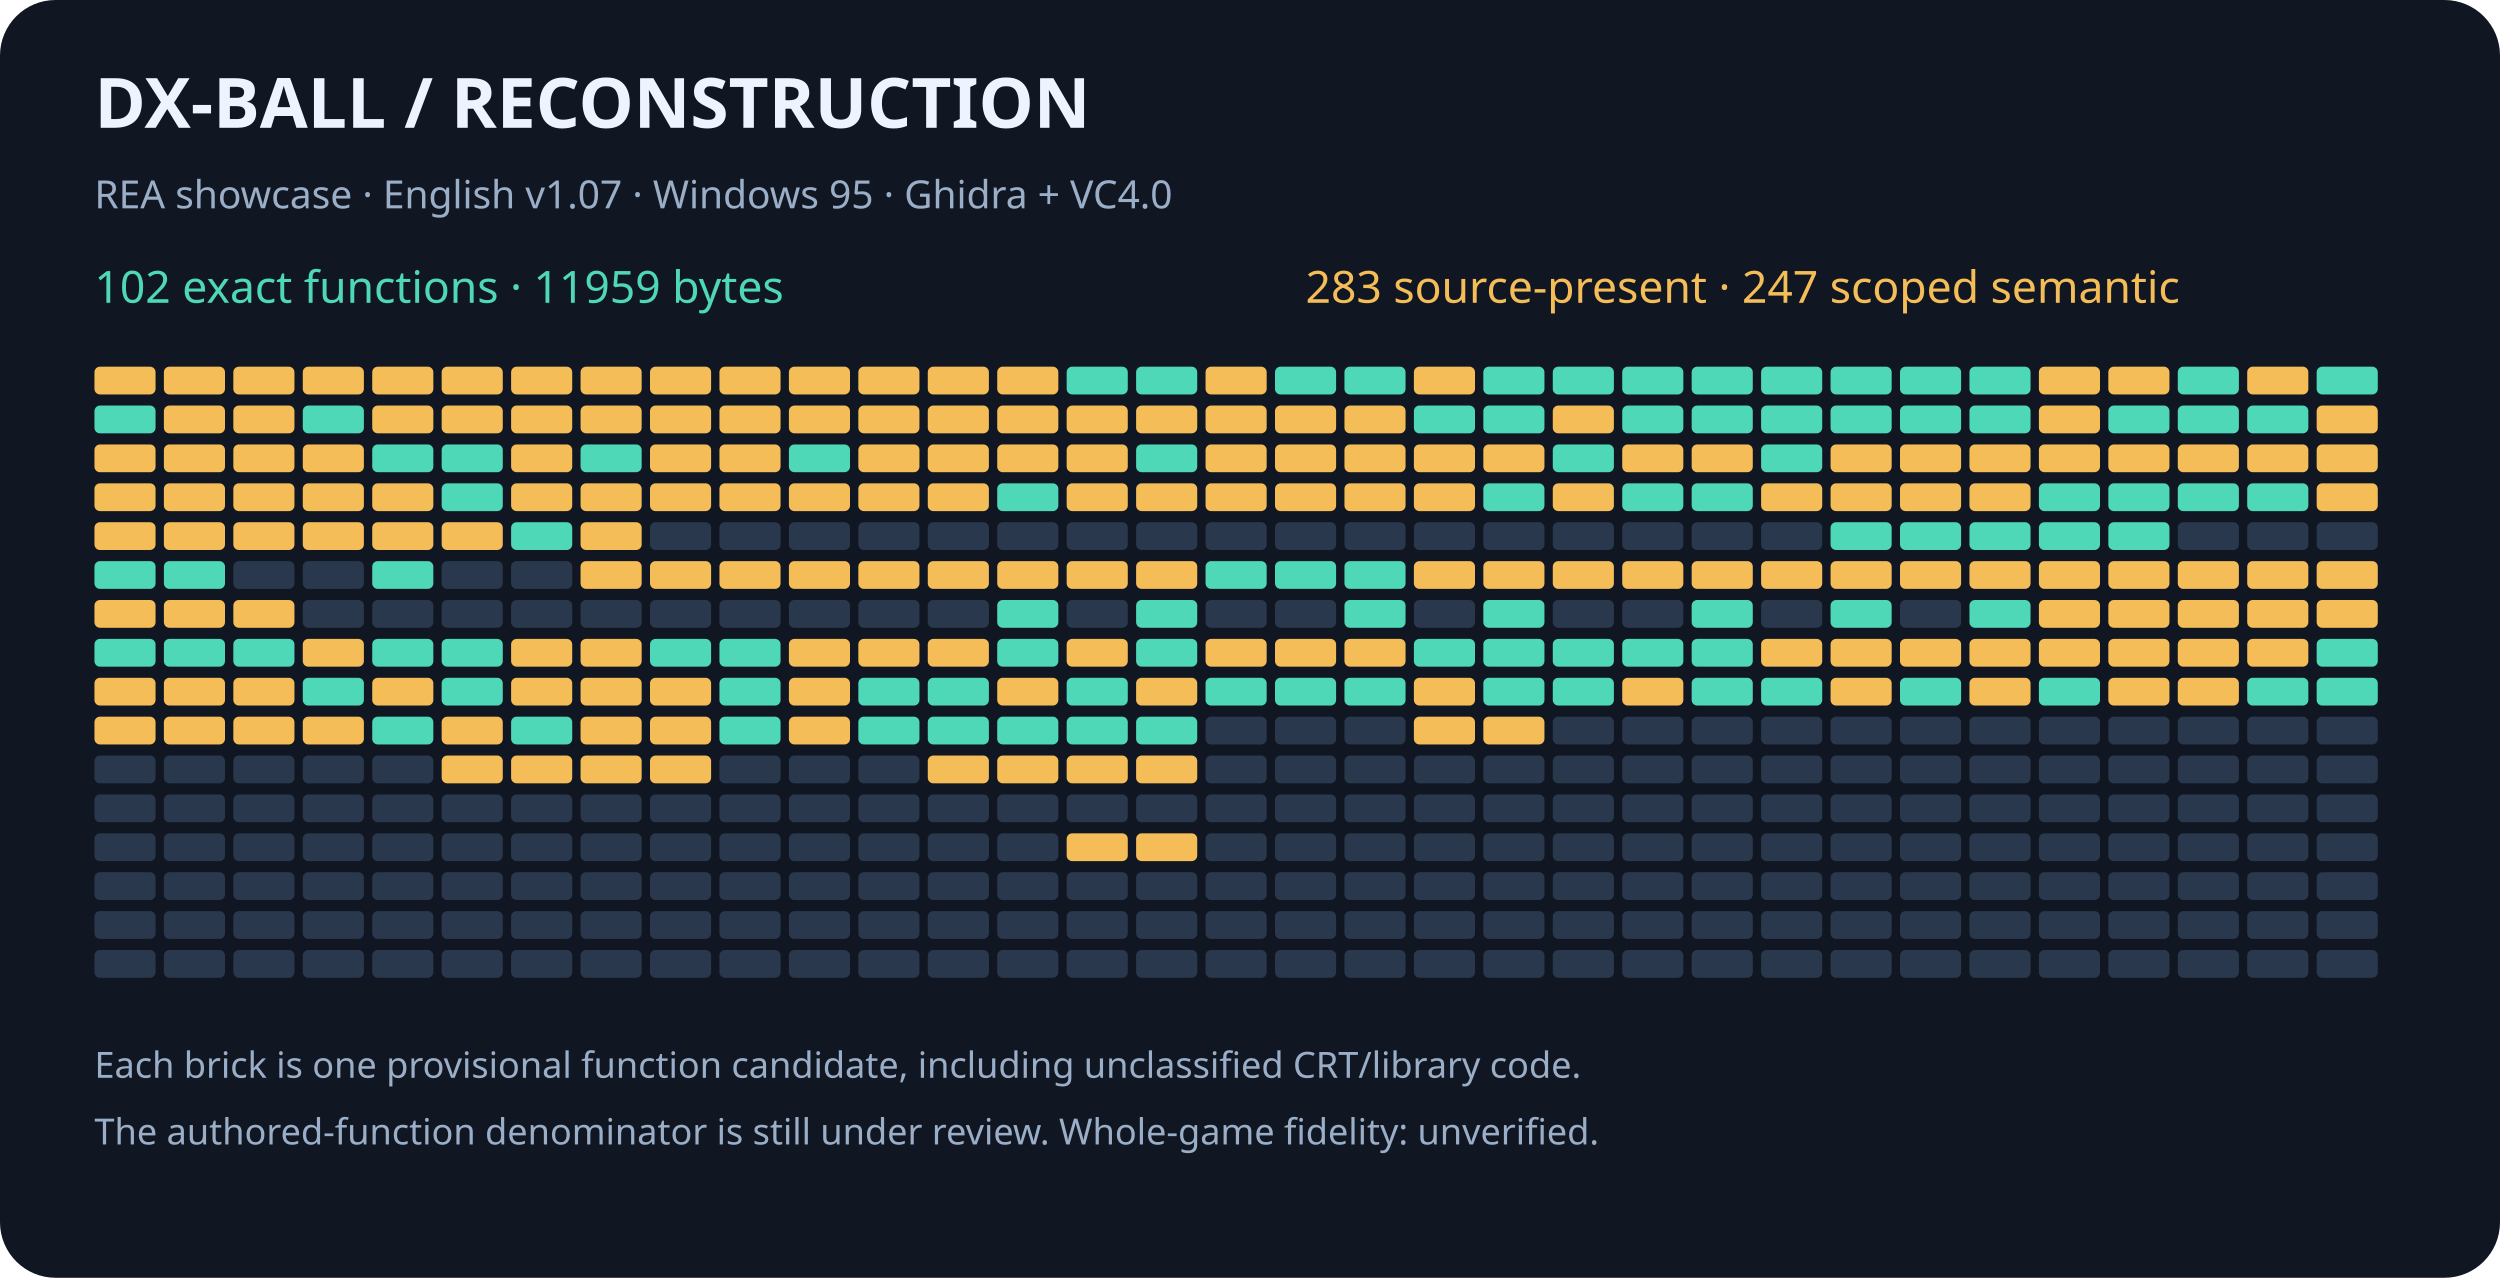
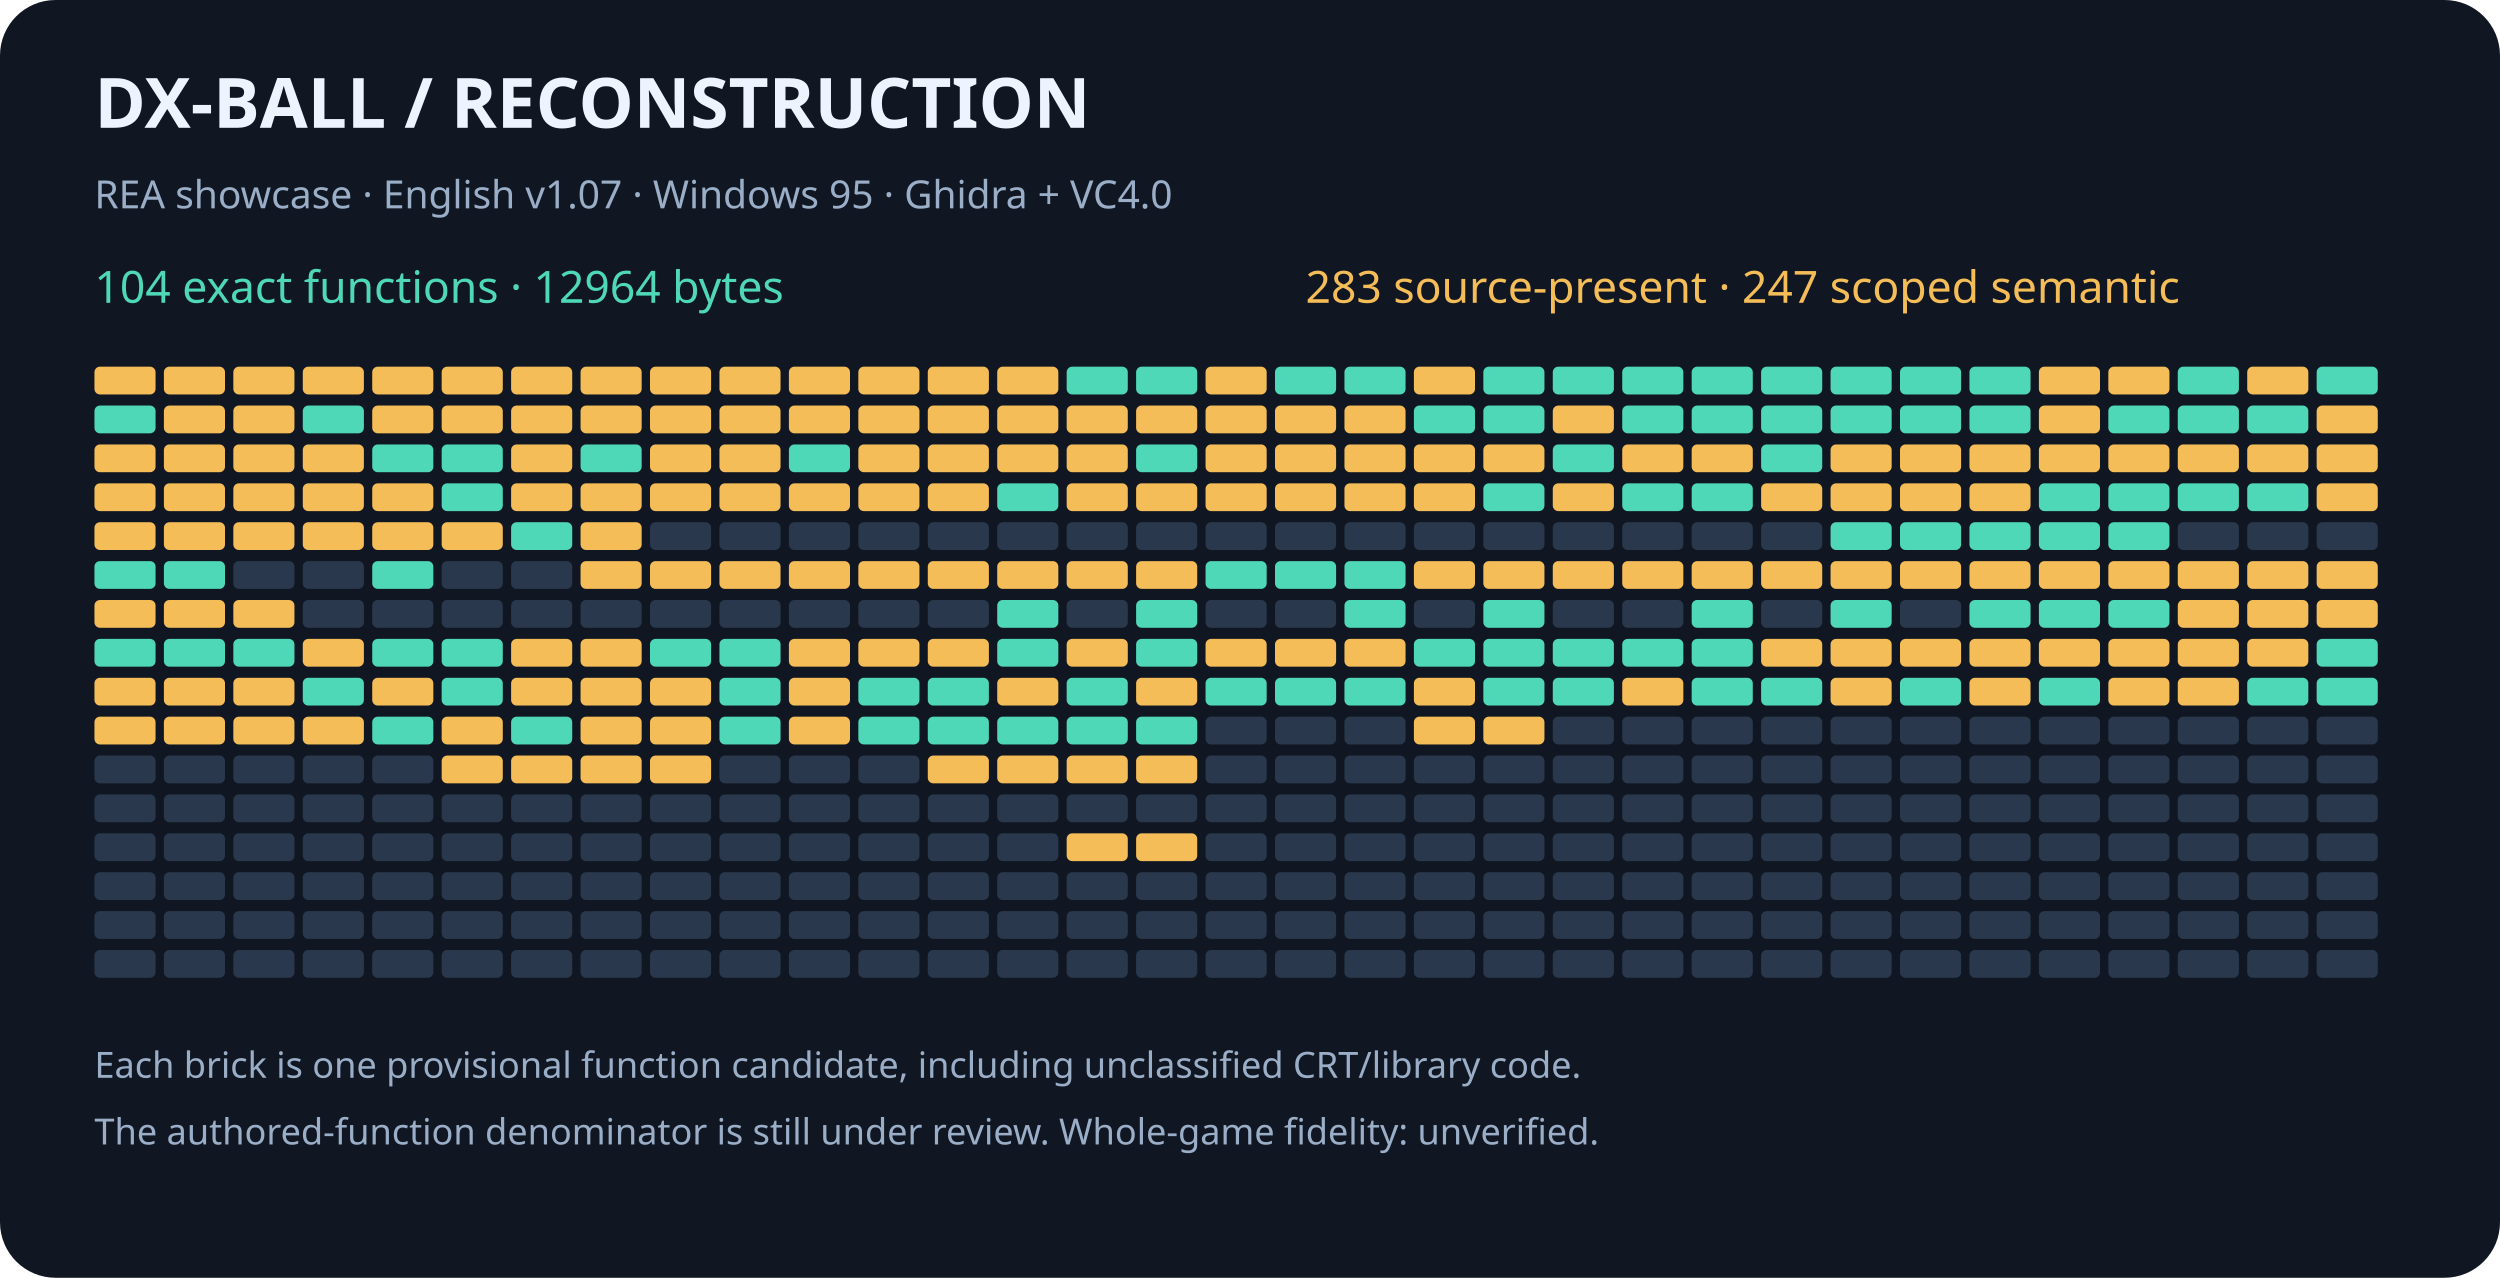
<svg xmlns="http://www.w3.org/2000/svg" width="900" height="460" viewBox="0 0 900 460" role="img" aria-labelledby="title desc">
  <rect width="900" height="460" rx="20" fill="#101722" />
  <g font-family="sans-serif">
    <text x="34" y="46" fill="#eef4ff" font-size="25" font-weight="bold">DX-BALL  /  RECONSTRUCTION</text>
    <text x="34" y="75" fill="#9baec8" font-size="14">REA showcase · English v1.07 · Windows 95 · Ghidra + VC4.0</text>
-     <text x="34" y="109" fill="#4ed8b7" font-size="16">102 exact functions · 11959 bytes</text>
+     <text x="34" y="109" fill="#4ed8b7" font-size="16">104 exact functions · 12964 bytes</text>
    <text x="470" y="109" fill="#f5bd57" font-size="16">283 source-present · 247 scoped semantic</text>
    <rect x="34" y="132" width="22" height="10" rx="2" fill="#f5bd57" />
    <rect x="59" y="132" width="22" height="10" rx="2" fill="#f5bd57" />
    <rect x="84" y="132" width="22" height="10" rx="2" fill="#f5bd57" />
    <rect x="109" y="132" width="22" height="10" rx="2" fill="#f5bd57" />
    <rect x="134" y="132" width="22" height="10" rx="2" fill="#f5bd57" />
    <rect x="159" y="132" width="22" height="10" rx="2" fill="#f5bd57" />
    <rect x="184" y="132" width="22" height="10" rx="2" fill="#f5bd57" />
    <rect x="209" y="132" width="22" height="10" rx="2" fill="#f5bd57" />
    <rect x="234" y="132" width="22" height="10" rx="2" fill="#f5bd57" />
    <rect x="259" y="132" width="22" height="10" rx="2" fill="#f5bd57" />
    <rect x="284" y="132" width="22" height="10" rx="2" fill="#f5bd57" />
    <rect x="309" y="132" width="22" height="10" rx="2" fill="#f5bd57" />
    <rect x="334" y="132" width="22" height="10" rx="2" fill="#f5bd57" />
    <rect x="359" y="132" width="22" height="10" rx="2" fill="#f5bd57" />
    <rect x="384" y="132" width="22" height="10" rx="2" fill="#4ed8b7" />
    <rect x="409" y="132" width="22" height="10" rx="2" fill="#4ed8b7" />
    <rect x="434" y="132" width="22" height="10" rx="2" fill="#f5bd57" />
    <rect x="459" y="132" width="22" height="10" rx="2" fill="#4ed8b7" />
    <rect x="484" y="132" width="22" height="10" rx="2" fill="#4ed8b7" />
    <rect x="509" y="132" width="22" height="10" rx="2" fill="#f5bd57" />
    <rect x="534" y="132" width="22" height="10" rx="2" fill="#4ed8b7" />
    <rect x="559" y="132" width="22" height="10" rx="2" fill="#4ed8b7" />
    <rect x="584" y="132" width="22" height="10" rx="2" fill="#4ed8b7" />
    <rect x="609" y="132" width="22" height="10" rx="2" fill="#4ed8b7" />
    <rect x="634" y="132" width="22" height="10" rx="2" fill="#4ed8b7" />
    <rect x="659" y="132" width="22" height="10" rx="2" fill="#4ed8b7" />
    <rect x="684" y="132" width="22" height="10" rx="2" fill="#4ed8b7" />
    <rect x="709" y="132" width="22" height="10" rx="2" fill="#4ed8b7" />
    <rect x="734" y="132" width="22" height="10" rx="2" fill="#f5bd57" />
    <rect x="759" y="132" width="22" height="10" rx="2" fill="#f5bd57" />
    <rect x="784" y="132" width="22" height="10" rx="2" fill="#4ed8b7" />
    <rect x="809" y="132" width="22" height="10" rx="2" fill="#f5bd57" />
    <rect x="834" y="132" width="22" height="10" rx="2" fill="#4ed8b7" />
    <rect x="34" y="146" width="22" height="10" rx="2" fill="#4ed8b7" />
    <rect x="59" y="146" width="22" height="10" rx="2" fill="#f5bd57" />
    <rect x="84" y="146" width="22" height="10" rx="2" fill="#f5bd57" />
    <rect x="109" y="146" width="22" height="10" rx="2" fill="#4ed8b7" />
    <rect x="134" y="146" width="22" height="10" rx="2" fill="#f5bd57" />
    <rect x="159" y="146" width="22" height="10" rx="2" fill="#f5bd57" />
    <rect x="184" y="146" width="22" height="10" rx="2" fill="#f5bd57" />
    <rect x="209" y="146" width="22" height="10" rx="2" fill="#f5bd57" />
    <rect x="234" y="146" width="22" height="10" rx="2" fill="#f5bd57" />
    <rect x="259" y="146" width="22" height="10" rx="2" fill="#f5bd57" />
    <rect x="284" y="146" width="22" height="10" rx="2" fill="#f5bd57" />
    <rect x="309" y="146" width="22" height="10" rx="2" fill="#f5bd57" />
    <rect x="334" y="146" width="22" height="10" rx="2" fill="#f5bd57" />
    <rect x="359" y="146" width="22" height="10" rx="2" fill="#f5bd57" />
    <rect x="384" y="146" width="22" height="10" rx="2" fill="#f5bd57" />
    <rect x="409" y="146" width="22" height="10" rx="2" fill="#f5bd57" />
    <rect x="434" y="146" width="22" height="10" rx="2" fill="#f5bd57" />
    <rect x="459" y="146" width="22" height="10" rx="2" fill="#f5bd57" />
    <rect x="484" y="146" width="22" height="10" rx="2" fill="#f5bd57" />
    <rect x="509" y="146" width="22" height="10" rx="2" fill="#4ed8b7" />
    <rect x="534" y="146" width="22" height="10" rx="2" fill="#4ed8b7" />
    <rect x="559" y="146" width="22" height="10" rx="2" fill="#f5bd57" />
    <rect x="584" y="146" width="22" height="10" rx="2" fill="#4ed8b7" />
    <rect x="609" y="146" width="22" height="10" rx="2" fill="#4ed8b7" />
    <rect x="634" y="146" width="22" height="10" rx="2" fill="#4ed8b7" />
    <rect x="659" y="146" width="22" height="10" rx="2" fill="#4ed8b7" />
    <rect x="684" y="146" width="22" height="10" rx="2" fill="#4ed8b7" />
    <rect x="709" y="146" width="22" height="10" rx="2" fill="#4ed8b7" />
    <rect x="734" y="146" width="22" height="10" rx="2" fill="#f5bd57" />
    <rect x="759" y="146" width="22" height="10" rx="2" fill="#4ed8b7" />
    <rect x="784" y="146" width="22" height="10" rx="2" fill="#4ed8b7" />
    <rect x="809" y="146" width="22" height="10" rx="2" fill="#4ed8b7" />
    <rect x="834" y="146" width="22" height="10" rx="2" fill="#f5bd57" />
    <rect x="34" y="160" width="22" height="10" rx="2" fill="#f5bd57" />
    <rect x="59" y="160" width="22" height="10" rx="2" fill="#f5bd57" />
    <rect x="84" y="160" width="22" height="10" rx="2" fill="#f5bd57" />
    <rect x="109" y="160" width="22" height="10" rx="2" fill="#f5bd57" />
    <rect x="134" y="160" width="22" height="10" rx="2" fill="#4ed8b7" />
    <rect x="159" y="160" width="22" height="10" rx="2" fill="#4ed8b7" />
    <rect x="184" y="160" width="22" height="10" rx="2" fill="#f5bd57" />
    <rect x="209" y="160" width="22" height="10" rx="2" fill="#4ed8b7" />
    <rect x="234" y="160" width="22" height="10" rx="2" fill="#f5bd57" />
    <rect x="259" y="160" width="22" height="10" rx="2" fill="#f5bd57" />
    <rect x="284" y="160" width="22" height="10" rx="2" fill="#4ed8b7" />
    <rect x="309" y="160" width="22" height="10" rx="2" fill="#f5bd57" />
    <rect x="334" y="160" width="22" height="10" rx="2" fill="#f5bd57" />
    <rect x="359" y="160" width="22" height="10" rx="2" fill="#f5bd57" />
    <rect x="384" y="160" width="22" height="10" rx="2" fill="#f5bd57" />
    <rect x="409" y="160" width="22" height="10" rx="2" fill="#4ed8b7" />
    <rect x="434" y="160" width="22" height="10" rx="2" fill="#f5bd57" />
    <rect x="459" y="160" width="22" height="10" rx="2" fill="#f5bd57" />
    <rect x="484" y="160" width="22" height="10" rx="2" fill="#f5bd57" />
    <rect x="509" y="160" width="22" height="10" rx="2" fill="#f5bd57" />
    <rect x="534" y="160" width="22" height="10" rx="2" fill="#f5bd57" />
    <rect x="559" y="160" width="22" height="10" rx="2" fill="#4ed8b7" />
    <rect x="584" y="160" width="22" height="10" rx="2" fill="#f5bd57" />
    <rect x="609" y="160" width="22" height="10" rx="2" fill="#f5bd57" />
    <rect x="634" y="160" width="22" height="10" rx="2" fill="#4ed8b7" />
    <rect x="659" y="160" width="22" height="10" rx="2" fill="#f5bd57" />
    <rect x="684" y="160" width="22" height="10" rx="2" fill="#f5bd57" />
    <rect x="709" y="160" width="22" height="10" rx="2" fill="#f5bd57" />
    <rect x="734" y="160" width="22" height="10" rx="2" fill="#f5bd57" />
    <rect x="759" y="160" width="22" height="10" rx="2" fill="#f5bd57" />
    <rect x="784" y="160" width="22" height="10" rx="2" fill="#f5bd57" />
    <rect x="809" y="160" width="22" height="10" rx="2" fill="#f5bd57" />
    <rect x="834" y="160" width="22" height="10" rx="2" fill="#f5bd57" />
    <rect x="34" y="174" width="22" height="10" rx="2" fill="#f5bd57" />
    <rect x="59" y="174" width="22" height="10" rx="2" fill="#f5bd57" />
    <rect x="84" y="174" width="22" height="10" rx="2" fill="#f5bd57" />
    <rect x="109" y="174" width="22" height="10" rx="2" fill="#f5bd57" />
    <rect x="134" y="174" width="22" height="10" rx="2" fill="#f5bd57" />
    <rect x="159" y="174" width="22" height="10" rx="2" fill="#4ed8b7" />
    <rect x="184" y="174" width="22" height="10" rx="2" fill="#f5bd57" />
    <rect x="209" y="174" width="22" height="10" rx="2" fill="#f5bd57" />
    <rect x="234" y="174" width="22" height="10" rx="2" fill="#f5bd57" />
    <rect x="259" y="174" width="22" height="10" rx="2" fill="#f5bd57" />
    <rect x="284" y="174" width="22" height="10" rx="2" fill="#f5bd57" />
    <rect x="309" y="174" width="22" height="10" rx="2" fill="#f5bd57" />
    <rect x="334" y="174" width="22" height="10" rx="2" fill="#f5bd57" />
    <rect x="359" y="174" width="22" height="10" rx="2" fill="#4ed8b7" />
    <rect x="384" y="174" width="22" height="10" rx="2" fill="#f5bd57" />
    <rect x="409" y="174" width="22" height="10" rx="2" fill="#f5bd57" />
    <rect x="434" y="174" width="22" height="10" rx="2" fill="#f5bd57" />
    <rect x="459" y="174" width="22" height="10" rx="2" fill="#f5bd57" />
    <rect x="484" y="174" width="22" height="10" rx="2" fill="#f5bd57" />
    <rect x="509" y="174" width="22" height="10" rx="2" fill="#f5bd57" />
    <rect x="534" y="174" width="22" height="10" rx="2" fill="#4ed8b7" />
    <rect x="559" y="174" width="22" height="10" rx="2" fill="#f5bd57" />
    <rect x="584" y="174" width="22" height="10" rx="2" fill="#4ed8b7" />
    <rect x="609" y="174" width="22" height="10" rx="2" fill="#4ed8b7" />
    <rect x="634" y="174" width="22" height="10" rx="2" fill="#f5bd57" />
    <rect x="659" y="174" width="22" height="10" rx="2" fill="#f5bd57" />
    <rect x="684" y="174" width="22" height="10" rx="2" fill="#f5bd57" />
    <rect x="709" y="174" width="22" height="10" rx="2" fill="#f5bd57" />
    <rect x="734" y="174" width="22" height="10" rx="2" fill="#4ed8b7" />
    <rect x="759" y="174" width="22" height="10" rx="2" fill="#4ed8b7" />
    <rect x="784" y="174" width="22" height="10" rx="2" fill="#4ed8b7" />
    <rect x="809" y="174" width="22" height="10" rx="2" fill="#4ed8b7" />
    <rect x="834" y="174" width="22" height="10" rx="2" fill="#f5bd57" />
    <rect x="34" y="188" width="22" height="10" rx="2" fill="#f5bd57" />
    <rect x="59" y="188" width="22" height="10" rx="2" fill="#f5bd57" />
    <rect x="84" y="188" width="22" height="10" rx="2" fill="#f5bd57" />
    <rect x="109" y="188" width="22" height="10" rx="2" fill="#f5bd57" />
    <rect x="134" y="188" width="22" height="10" rx="2" fill="#f5bd57" />
    <rect x="159" y="188" width="22" height="10" rx="2" fill="#f5bd57" />
    <rect x="184" y="188" width="22" height="10" rx="2" fill="#4ed8b7" />
    <rect x="209" y="188" width="22" height="10" rx="2" fill="#f5bd57" />
    <rect x="234" y="188" width="22" height="10" rx="2" fill="#29384c" />
    <rect x="259" y="188" width="22" height="10" rx="2" fill="#29384c" />
    <rect x="284" y="188" width="22" height="10" rx="2" fill="#29384c" />
    <rect x="309" y="188" width="22" height="10" rx="2" fill="#29384c" />
    <rect x="334" y="188" width="22" height="10" rx="2" fill="#29384c" />
    <rect x="359" y="188" width="22" height="10" rx="2" fill="#29384c" />
    <rect x="384" y="188" width="22" height="10" rx="2" fill="#29384c" />
    <rect x="409" y="188" width="22" height="10" rx="2" fill="#29384c" />
    <rect x="434" y="188" width="22" height="10" rx="2" fill="#29384c" />
    <rect x="459" y="188" width="22" height="10" rx="2" fill="#29384c" />
    <rect x="484" y="188" width="22" height="10" rx="2" fill="#29384c" />
    <rect x="509" y="188" width="22" height="10" rx="2" fill="#29384c" />
    <rect x="534" y="188" width="22" height="10" rx="2" fill="#29384c" />
    <rect x="559" y="188" width="22" height="10" rx="2" fill="#29384c" />
    <rect x="584" y="188" width="22" height="10" rx="2" fill="#29384c" />
    <rect x="609" y="188" width="22" height="10" rx="2" fill="#29384c" />
    <rect x="634" y="188" width="22" height="10" rx="2" fill="#29384c" />
    <rect x="659" y="188" width="22" height="10" rx="2" fill="#4ed8b7" />
    <rect x="684" y="188" width="22" height="10" rx="2" fill="#4ed8b7" />
    <rect x="709" y="188" width="22" height="10" rx="2" fill="#4ed8b7" />
    <rect x="734" y="188" width="22" height="10" rx="2" fill="#4ed8b7" />
    <rect x="759" y="188" width="22" height="10" rx="2" fill="#4ed8b7" />
    <rect x="784" y="188" width="22" height="10" rx="2" fill="#29384c" />
    <rect x="809" y="188" width="22" height="10" rx="2" fill="#29384c" />
    <rect x="834" y="188" width="22" height="10" rx="2" fill="#29384c" />
    <rect x="34" y="202" width="22" height="10" rx="2" fill="#4ed8b7" />
    <rect x="59" y="202" width="22" height="10" rx="2" fill="#4ed8b7" />
    <rect x="84" y="202" width="22" height="10" rx="2" fill="#29384c" />
    <rect x="109" y="202" width="22" height="10" rx="2" fill="#29384c" />
    <rect x="134" y="202" width="22" height="10" rx="2" fill="#4ed8b7" />
    <rect x="159" y="202" width="22" height="10" rx="2" fill="#29384c" />
    <rect x="184" y="202" width="22" height="10" rx="2" fill="#29384c" />
    <rect x="209" y="202" width="22" height="10" rx="2" fill="#f5bd57" />
    <rect x="234" y="202" width="22" height="10" rx="2" fill="#f5bd57" />
    <rect x="259" y="202" width="22" height="10" rx="2" fill="#f5bd57" />
    <rect x="284" y="202" width="22" height="10" rx="2" fill="#f5bd57" />
    <rect x="309" y="202" width="22" height="10" rx="2" fill="#f5bd57" />
    <rect x="334" y="202" width="22" height="10" rx="2" fill="#f5bd57" />
    <rect x="359" y="202" width="22" height="10" rx="2" fill="#f5bd57" />
    <rect x="384" y="202" width="22" height="10" rx="2" fill="#f5bd57" />
    <rect x="409" y="202" width="22" height="10" rx="2" fill="#f5bd57" />
    <rect x="434" y="202" width="22" height="10" rx="2" fill="#4ed8b7" />
    <rect x="459" y="202" width="22" height="10" rx="2" fill="#4ed8b7" />
    <rect x="484" y="202" width="22" height="10" rx="2" fill="#4ed8b7" />
    <rect x="509" y="202" width="22" height="10" rx="2" fill="#f5bd57" />
    <rect x="534" y="202" width="22" height="10" rx="2" fill="#f5bd57" />
    <rect x="559" y="202" width="22" height="10" rx="2" fill="#f5bd57" />
    <rect x="584" y="202" width="22" height="10" rx="2" fill="#f5bd57" />
    <rect x="609" y="202" width="22" height="10" rx="2" fill="#f5bd57" />
    <rect x="634" y="202" width="22" height="10" rx="2" fill="#f5bd57" />
    <rect x="659" y="202" width="22" height="10" rx="2" fill="#f5bd57" />
    <rect x="684" y="202" width="22" height="10" rx="2" fill="#f5bd57" />
    <rect x="709" y="202" width="22" height="10" rx="2" fill="#f5bd57" />
    <rect x="734" y="202" width="22" height="10" rx="2" fill="#f5bd57" />
    <rect x="759" y="202" width="22" height="10" rx="2" fill="#f5bd57" />
    <rect x="784" y="202" width="22" height="10" rx="2" fill="#f5bd57" />
    <rect x="809" y="202" width="22" height="10" rx="2" fill="#f5bd57" />
    <rect x="834" y="202" width="22" height="10" rx="2" fill="#f5bd57" />
    <rect x="34" y="216" width="22" height="10" rx="2" fill="#f5bd57" />
    <rect x="59" y="216" width="22" height="10" rx="2" fill="#f5bd57" />
    <rect x="84" y="216" width="22" height="10" rx="2" fill="#f5bd57" />
    <rect x="109" y="216" width="22" height="10" rx="2" fill="#29384c" />
    <rect x="134" y="216" width="22" height="10" rx="2" fill="#29384c" />
    <rect x="159" y="216" width="22" height="10" rx="2" fill="#29384c" />
    <rect x="184" y="216" width="22" height="10" rx="2" fill="#29384c" />
    <rect x="209" y="216" width="22" height="10" rx="2" fill="#29384c" />
    <rect x="234" y="216" width="22" height="10" rx="2" fill="#29384c" />
    <rect x="259" y="216" width="22" height="10" rx="2" fill="#29384c" />
    <rect x="284" y="216" width="22" height="10" rx="2" fill="#29384c" />
    <rect x="309" y="216" width="22" height="10" rx="2" fill="#29384c" />
    <rect x="334" y="216" width="22" height="10" rx="2" fill="#29384c" />
    <rect x="359" y="216" width="22" height="10" rx="2" fill="#4ed8b7" />
    <rect x="384" y="216" width="22" height="10" rx="2" fill="#29384c" />
    <rect x="409" y="216" width="22" height="10" rx="2" fill="#4ed8b7" />
    <rect x="434" y="216" width="22" height="10" rx="2" fill="#29384c" />
    <rect x="459" y="216" width="22" height="10" rx="2" fill="#29384c" />
    <rect x="484" y="216" width="22" height="10" rx="2" fill="#4ed8b7" />
    <rect x="509" y="216" width="22" height="10" rx="2" fill="#29384c" />
    <rect x="534" y="216" width="22" height="10" rx="2" fill="#4ed8b7" />
    <rect x="559" y="216" width="22" height="10" rx="2" fill="#29384c" />
    <rect x="584" y="216" width="22" height="10" rx="2" fill="#29384c" />
    <rect x="609" y="216" width="22" height="10" rx="2" fill="#4ed8b7" />
    <rect x="634" y="216" width="22" height="10" rx="2" fill="#29384c" />
    <rect x="659" y="216" width="22" height="10" rx="2" fill="#4ed8b7" />
    <rect x="684" y="216" width="22" height="10" rx="2" fill="#29384c" />
    <rect x="709" y="216" width="22" height="10" rx="2" fill="#4ed8b7" />
-     <rect x="734" y="216" width="22" height="10" rx="2" fill="#f5bd57" />
-     <rect x="759" y="216" width="22" height="10" rx="2" fill="#f5bd57" />
+     <rect x="734" y="216" width="22" height="10" rx="2" fill="#4ed8b7" />
+     <rect x="759" y="216" width="22" height="10" rx="2" fill="#4ed8b7" />
    <rect x="784" y="216" width="22" height="10" rx="2" fill="#f5bd57" />
    <rect x="809" y="216" width="22" height="10" rx="2" fill="#f5bd57" />
    <rect x="834" y="216" width="22" height="10" rx="2" fill="#f5bd57" />
    <rect x="34" y="230" width="22" height="10" rx="2" fill="#4ed8b7" />
    <rect x="59" y="230" width="22" height="10" rx="2" fill="#4ed8b7" />
    <rect x="84" y="230" width="22" height="10" rx="2" fill="#4ed8b7" />
    <rect x="109" y="230" width="22" height="10" rx="2" fill="#f5bd57" />
    <rect x="134" y="230" width="22" height="10" rx="2" fill="#4ed8b7" />
    <rect x="159" y="230" width="22" height="10" rx="2" fill="#4ed8b7" />
    <rect x="184" y="230" width="22" height="10" rx="2" fill="#f5bd57" />
    <rect x="209" y="230" width="22" height="10" rx="2" fill="#f5bd57" />
    <rect x="234" y="230" width="22" height="10" rx="2" fill="#4ed8b7" />
    <rect x="259" y="230" width="22" height="10" rx="2" fill="#4ed8b7" />
    <rect x="284" y="230" width="22" height="10" rx="2" fill="#f5bd57" />
    <rect x="309" y="230" width="22" height="10" rx="2" fill="#f5bd57" />
    <rect x="334" y="230" width="22" height="10" rx="2" fill="#f5bd57" />
    <rect x="359" y="230" width="22" height="10" rx="2" fill="#4ed8b7" />
    <rect x="384" y="230" width="22" height="10" rx="2" fill="#f5bd57" />
    <rect x="409" y="230" width="22" height="10" rx="2" fill="#4ed8b7" />
    <rect x="434" y="230" width="22" height="10" rx="2" fill="#f5bd57" />
    <rect x="459" y="230" width="22" height="10" rx="2" fill="#f5bd57" />
    <rect x="484" y="230" width="22" height="10" rx="2" fill="#f5bd57" />
    <rect x="509" y="230" width="22" height="10" rx="2" fill="#4ed8b7" />
    <rect x="534" y="230" width="22" height="10" rx="2" fill="#4ed8b7" />
    <rect x="559" y="230" width="22" height="10" rx="2" fill="#4ed8b7" />
    <rect x="584" y="230" width="22" height="10" rx="2" fill="#4ed8b7" />
    <rect x="609" y="230" width="22" height="10" rx="2" fill="#4ed8b7" />
    <rect x="634" y="230" width="22" height="10" rx="2" fill="#f5bd57" />
    <rect x="659" y="230" width="22" height="10" rx="2" fill="#f5bd57" />
    <rect x="684" y="230" width="22" height="10" rx="2" fill="#f5bd57" />
    <rect x="709" y="230" width="22" height="10" rx="2" fill="#f5bd57" />
    <rect x="734" y="230" width="22" height="10" rx="2" fill="#f5bd57" />
    <rect x="759" y="230" width="22" height="10" rx="2" fill="#f5bd57" />
    <rect x="784" y="230" width="22" height="10" rx="2" fill="#f5bd57" />
    <rect x="809" y="230" width="22" height="10" rx="2" fill="#f5bd57" />
    <rect x="834" y="230" width="22" height="10" rx="2" fill="#4ed8b7" />
    <rect x="34" y="244" width="22" height="10" rx="2" fill="#f5bd57" />
    <rect x="59" y="244" width="22" height="10" rx="2" fill="#f5bd57" />
    <rect x="84" y="244" width="22" height="10" rx="2" fill="#f5bd57" />
    <rect x="109" y="244" width="22" height="10" rx="2" fill="#4ed8b7" />
    <rect x="134" y="244" width="22" height="10" rx="2" fill="#f5bd57" />
    <rect x="159" y="244" width="22" height="10" rx="2" fill="#4ed8b7" />
    <rect x="184" y="244" width="22" height="10" rx="2" fill="#f5bd57" />
    <rect x="209" y="244" width="22" height="10" rx="2" fill="#f5bd57" />
    <rect x="234" y="244" width="22" height="10" rx="2" fill="#f5bd57" />
    <rect x="259" y="244" width="22" height="10" rx="2" fill="#4ed8b7" />
    <rect x="284" y="244" width="22" height="10" rx="2" fill="#f5bd57" />
    <rect x="309" y="244" width="22" height="10" rx="2" fill="#4ed8b7" />
    <rect x="334" y="244" width="22" height="10" rx="2" fill="#4ed8b7" />
    <rect x="359" y="244" width="22" height="10" rx="2" fill="#f5bd57" />
    <rect x="384" y="244" width="22" height="10" rx="2" fill="#4ed8b7" />
    <rect x="409" y="244" width="22" height="10" rx="2" fill="#f5bd57" />
    <rect x="434" y="244" width="22" height="10" rx="2" fill="#4ed8b7" />
    <rect x="459" y="244" width="22" height="10" rx="2" fill="#4ed8b7" />
    <rect x="484" y="244" width="22" height="10" rx="2" fill="#4ed8b7" />
    <rect x="509" y="244" width="22" height="10" rx="2" fill="#f5bd57" />
    <rect x="534" y="244" width="22" height="10" rx="2" fill="#4ed8b7" />
    <rect x="559" y="244" width="22" height="10" rx="2" fill="#4ed8b7" />
    <rect x="584" y="244" width="22" height="10" rx="2" fill="#f5bd57" />
    <rect x="609" y="244" width="22" height="10" rx="2" fill="#4ed8b7" />
    <rect x="634" y="244" width="22" height="10" rx="2" fill="#4ed8b7" />
    <rect x="659" y="244" width="22" height="10" rx="2" fill="#f5bd57" />
    <rect x="684" y="244" width="22" height="10" rx="2" fill="#4ed8b7" />
    <rect x="709" y="244" width="22" height="10" rx="2" fill="#f5bd57" />
    <rect x="734" y="244" width="22" height="10" rx="2" fill="#4ed8b7" />
    <rect x="759" y="244" width="22" height="10" rx="2" fill="#f5bd57" />
    <rect x="784" y="244" width="22" height="10" rx="2" fill="#f5bd57" />
    <rect x="809" y="244" width="22" height="10" rx="2" fill="#4ed8b7" />
    <rect x="834" y="244" width="22" height="10" rx="2" fill="#4ed8b7" />
    <rect x="34" y="258" width="22" height="10" rx="2" fill="#f5bd57" />
    <rect x="59" y="258" width="22" height="10" rx="2" fill="#f5bd57" />
    <rect x="84" y="258" width="22" height="10" rx="2" fill="#f5bd57" />
    <rect x="109" y="258" width="22" height="10" rx="2" fill="#f5bd57" />
    <rect x="134" y="258" width="22" height="10" rx="2" fill="#4ed8b7" />
    <rect x="159" y="258" width="22" height="10" rx="2" fill="#f5bd57" />
    <rect x="184" y="258" width="22" height="10" rx="2" fill="#4ed8b7" />
    <rect x="209" y="258" width="22" height="10" rx="2" fill="#f5bd57" />
    <rect x="234" y="258" width="22" height="10" rx="2" fill="#f5bd57" />
    <rect x="259" y="258" width="22" height="10" rx="2" fill="#4ed8b7" />
    <rect x="284" y="258" width="22" height="10" rx="2" fill="#f5bd57" />
    <rect x="309" y="258" width="22" height="10" rx="2" fill="#4ed8b7" />
    <rect x="334" y="258" width="22" height="10" rx="2" fill="#4ed8b7" />
    <rect x="359" y="258" width="22" height="10" rx="2" fill="#4ed8b7" />
    <rect x="384" y="258" width="22" height="10" rx="2" fill="#4ed8b7" />
    <rect x="409" y="258" width="22" height="10" rx="2" fill="#4ed8b7" />
    <rect x="434" y="258" width="22" height="10" rx="2" fill="#29384c" />
    <rect x="459" y="258" width="22" height="10" rx="2" fill="#29384c" />
    <rect x="484" y="258" width="22" height="10" rx="2" fill="#29384c" />
    <rect x="509" y="258" width="22" height="10" rx="2" fill="#f5bd57" />
    <rect x="534" y="258" width="22" height="10" rx="2" fill="#f5bd57" />
    <rect x="559" y="258" width="22" height="10" rx="2" fill="#29384c" />
    <rect x="584" y="258" width="22" height="10" rx="2" fill="#29384c" />
    <rect x="609" y="258" width="22" height="10" rx="2" fill="#29384c" />
    <rect x="634" y="258" width="22" height="10" rx="2" fill="#29384c" />
    <rect x="659" y="258" width="22" height="10" rx="2" fill="#29384c" />
    <rect x="684" y="258" width="22" height="10" rx="2" fill="#29384c" />
    <rect x="709" y="258" width="22" height="10" rx="2" fill="#29384c" />
    <rect x="734" y="258" width="22" height="10" rx="2" fill="#29384c" />
    <rect x="759" y="258" width="22" height="10" rx="2" fill="#29384c" />
    <rect x="784" y="258" width="22" height="10" rx="2" fill="#29384c" />
    <rect x="809" y="258" width="22" height="10" rx="2" fill="#29384c" />
    <rect x="834" y="258" width="22" height="10" rx="2" fill="#29384c" />
    <rect x="34" y="272" width="22" height="10" rx="2" fill="#29384c" />
    <rect x="59" y="272" width="22" height="10" rx="2" fill="#29384c" />
    <rect x="84" y="272" width="22" height="10" rx="2" fill="#29384c" />
    <rect x="109" y="272" width="22" height="10" rx="2" fill="#29384c" />
    <rect x="134" y="272" width="22" height="10" rx="2" fill="#29384c" />
    <rect x="159" y="272" width="22" height="10" rx="2" fill="#f5bd57" />
    <rect x="184" y="272" width="22" height="10" rx="2" fill="#f5bd57" />
    <rect x="209" y="272" width="22" height="10" rx="2" fill="#f5bd57" />
    <rect x="234" y="272" width="22" height="10" rx="2" fill="#f5bd57" />
    <rect x="259" y="272" width="22" height="10" rx="2" fill="#29384c" />
    <rect x="284" y="272" width="22" height="10" rx="2" fill="#29384c" />
    <rect x="309" y="272" width="22" height="10" rx="2" fill="#29384c" />
    <rect x="334" y="272" width="22" height="10" rx="2" fill="#f5bd57" />
    <rect x="359" y="272" width="22" height="10" rx="2" fill="#f5bd57" />
    <rect x="384" y="272" width="22" height="10" rx="2" fill="#f5bd57" />
    <rect x="409" y="272" width="22" height="10" rx="2" fill="#f5bd57" />
    <rect x="434" y="272" width="22" height="10" rx="2" fill="#29384c" />
    <rect x="459" y="272" width="22" height="10" rx="2" fill="#29384c" />
    <rect x="484" y="272" width="22" height="10" rx="2" fill="#29384c" />
    <rect x="509" y="272" width="22" height="10" rx="2" fill="#29384c" />
    <rect x="534" y="272" width="22" height="10" rx="2" fill="#29384c" />
    <rect x="559" y="272" width="22" height="10" rx="2" fill="#29384c" />
    <rect x="584" y="272" width="22" height="10" rx="2" fill="#29384c" />
    <rect x="609" y="272" width="22" height="10" rx="2" fill="#29384c" />
    <rect x="634" y="272" width="22" height="10" rx="2" fill="#29384c" />
    <rect x="659" y="272" width="22" height="10" rx="2" fill="#29384c" />
    <rect x="684" y="272" width="22" height="10" rx="2" fill="#29384c" />
    <rect x="709" y="272" width="22" height="10" rx="2" fill="#29384c" />
    <rect x="734" y="272" width="22" height="10" rx="2" fill="#29384c" />
    <rect x="759" y="272" width="22" height="10" rx="2" fill="#29384c" />
    <rect x="784" y="272" width="22" height="10" rx="2" fill="#29384c" />
    <rect x="809" y="272" width="22" height="10" rx="2" fill="#29384c" />
    <rect x="834" y="272" width="22" height="10" rx="2" fill="#29384c" />
    <rect x="34" y="286" width="22" height="10" rx="2" fill="#29384c" />
    <rect x="59" y="286" width="22" height="10" rx="2" fill="#29384c" />
    <rect x="84" y="286" width="22" height="10" rx="2" fill="#29384c" />
    <rect x="109" y="286" width="22" height="10" rx="2" fill="#29384c" />
    <rect x="134" y="286" width="22" height="10" rx="2" fill="#29384c" />
    <rect x="159" y="286" width="22" height="10" rx="2" fill="#29384c" />
    <rect x="184" y="286" width="22" height="10" rx="2" fill="#29384c" />
    <rect x="209" y="286" width="22" height="10" rx="2" fill="#29384c" />
    <rect x="234" y="286" width="22" height="10" rx="2" fill="#29384c" />
    <rect x="259" y="286" width="22" height="10" rx="2" fill="#29384c" />
    <rect x="284" y="286" width="22" height="10" rx="2" fill="#29384c" />
    <rect x="309" y="286" width="22" height="10" rx="2" fill="#29384c" />
    <rect x="334" y="286" width="22" height="10" rx="2" fill="#29384c" />
    <rect x="359" y="286" width="22" height="10" rx="2" fill="#29384c" />
    <rect x="384" y="286" width="22" height="10" rx="2" fill="#29384c" />
    <rect x="409" y="286" width="22" height="10" rx="2" fill="#29384c" />
    <rect x="434" y="286" width="22" height="10" rx="2" fill="#29384c" />
    <rect x="459" y="286" width="22" height="10" rx="2" fill="#29384c" />
    <rect x="484" y="286" width="22" height="10" rx="2" fill="#29384c" />
    <rect x="509" y="286" width="22" height="10" rx="2" fill="#29384c" />
    <rect x="534" y="286" width="22" height="10" rx="2" fill="#29384c" />
    <rect x="559" y="286" width="22" height="10" rx="2" fill="#29384c" />
    <rect x="584" y="286" width="22" height="10" rx="2" fill="#29384c" />
    <rect x="609" y="286" width="22" height="10" rx="2" fill="#29384c" />
    <rect x="634" y="286" width="22" height="10" rx="2" fill="#29384c" />
    <rect x="659" y="286" width="22" height="10" rx="2" fill="#29384c" />
    <rect x="684" y="286" width="22" height="10" rx="2" fill="#29384c" />
    <rect x="709" y="286" width="22" height="10" rx="2" fill="#29384c" />
    <rect x="734" y="286" width="22" height="10" rx="2" fill="#29384c" />
    <rect x="759" y="286" width="22" height="10" rx="2" fill="#29384c" />
    <rect x="784" y="286" width="22" height="10" rx="2" fill="#29384c" />
    <rect x="809" y="286" width="22" height="10" rx="2" fill="#29384c" />
    <rect x="834" y="286" width="22" height="10" rx="2" fill="#29384c" />
    <rect x="34" y="300" width="22" height="10" rx="2" fill="#29384c" />
    <rect x="59" y="300" width="22" height="10" rx="2" fill="#29384c" />
    <rect x="84" y="300" width="22" height="10" rx="2" fill="#29384c" />
    <rect x="109" y="300" width="22" height="10" rx="2" fill="#29384c" />
    <rect x="134" y="300" width="22" height="10" rx="2" fill="#29384c" />
    <rect x="159" y="300" width="22" height="10" rx="2" fill="#29384c" />
    <rect x="184" y="300" width="22" height="10" rx="2" fill="#29384c" />
    <rect x="209" y="300" width="22" height="10" rx="2" fill="#29384c" />
    <rect x="234" y="300" width="22" height="10" rx="2" fill="#29384c" />
    <rect x="259" y="300" width="22" height="10" rx="2" fill="#29384c" />
    <rect x="284" y="300" width="22" height="10" rx="2" fill="#29384c" />
    <rect x="309" y="300" width="22" height="10" rx="2" fill="#29384c" />
    <rect x="334" y="300" width="22" height="10" rx="2" fill="#29384c" />
    <rect x="359" y="300" width="22" height="10" rx="2" fill="#29384c" />
    <rect x="384" y="300" width="22" height="10" rx="2" fill="#f5bd57" />
    <rect x="409" y="300" width="22" height="10" rx="2" fill="#f5bd57" />
    <rect x="434" y="300" width="22" height="10" rx="2" fill="#29384c" />
    <rect x="459" y="300" width="22" height="10" rx="2" fill="#29384c" />
    <rect x="484" y="300" width="22" height="10" rx="2" fill="#29384c" />
    <rect x="509" y="300" width="22" height="10" rx="2" fill="#29384c" />
    <rect x="534" y="300" width="22" height="10" rx="2" fill="#29384c" />
    <rect x="559" y="300" width="22" height="10" rx="2" fill="#29384c" />
    <rect x="584" y="300" width="22" height="10" rx="2" fill="#29384c" />
    <rect x="609" y="300" width="22" height="10" rx="2" fill="#29384c" />
    <rect x="634" y="300" width="22" height="10" rx="2" fill="#29384c" />
    <rect x="659" y="300" width="22" height="10" rx="2" fill="#29384c" />
    <rect x="684" y="300" width="22" height="10" rx="2" fill="#29384c" />
    <rect x="709" y="300" width="22" height="10" rx="2" fill="#29384c" />
    <rect x="734" y="300" width="22" height="10" rx="2" fill="#29384c" />
    <rect x="759" y="300" width="22" height="10" rx="2" fill="#29384c" />
    <rect x="784" y="300" width="22" height="10" rx="2" fill="#29384c" />
    <rect x="809" y="300" width="22" height="10" rx="2" fill="#29384c" />
    <rect x="834" y="300" width="22" height="10" rx="2" fill="#29384c" />
    <rect x="34" y="314" width="22" height="10" rx="2" fill="#29384c" />
    <rect x="59" y="314" width="22" height="10" rx="2" fill="#29384c" />
    <rect x="84" y="314" width="22" height="10" rx="2" fill="#29384c" />
    <rect x="109" y="314" width="22" height="10" rx="2" fill="#29384c" />
    <rect x="134" y="314" width="22" height="10" rx="2" fill="#29384c" />
    <rect x="159" y="314" width="22" height="10" rx="2" fill="#29384c" />
    <rect x="184" y="314" width="22" height="10" rx="2" fill="#29384c" />
    <rect x="209" y="314" width="22" height="10" rx="2" fill="#29384c" />
    <rect x="234" y="314" width="22" height="10" rx="2" fill="#29384c" />
    <rect x="259" y="314" width="22" height="10" rx="2" fill="#29384c" />
    <rect x="284" y="314" width="22" height="10" rx="2" fill="#29384c" />
    <rect x="309" y="314" width="22" height="10" rx="2" fill="#29384c" />
    <rect x="334" y="314" width="22" height="10" rx="2" fill="#29384c" />
    <rect x="359" y="314" width="22" height="10" rx="2" fill="#29384c" />
    <rect x="384" y="314" width="22" height="10" rx="2" fill="#29384c" />
    <rect x="409" y="314" width="22" height="10" rx="2" fill="#29384c" />
    <rect x="434" y="314" width="22" height="10" rx="2" fill="#29384c" />
    <rect x="459" y="314" width="22" height="10" rx="2" fill="#29384c" />
    <rect x="484" y="314" width="22" height="10" rx="2" fill="#29384c" />
    <rect x="509" y="314" width="22" height="10" rx="2" fill="#29384c" />
    <rect x="534" y="314" width="22" height="10" rx="2" fill="#29384c" />
    <rect x="559" y="314" width="22" height="10" rx="2" fill="#29384c" />
    <rect x="584" y="314" width="22" height="10" rx="2" fill="#29384c" />
    <rect x="609" y="314" width="22" height="10" rx="2" fill="#29384c" />
    <rect x="634" y="314" width="22" height="10" rx="2" fill="#29384c" />
    <rect x="659" y="314" width="22" height="10" rx="2" fill="#29384c" />
    <rect x="684" y="314" width="22" height="10" rx="2" fill="#29384c" />
    <rect x="709" y="314" width="22" height="10" rx="2" fill="#29384c" />
    <rect x="734" y="314" width="22" height="10" rx="2" fill="#29384c" />
    <rect x="759" y="314" width="22" height="10" rx="2" fill="#29384c" />
    <rect x="784" y="314" width="22" height="10" rx="2" fill="#29384c" />
    <rect x="809" y="314" width="22" height="10" rx="2" fill="#29384c" />
    <rect x="834" y="314" width="22" height="10" rx="2" fill="#29384c" />
    <rect x="34" y="328" width="22" height="10" rx="2" fill="#29384c" />
    <rect x="59" y="328" width="22" height="10" rx="2" fill="#29384c" />
    <rect x="84" y="328" width="22" height="10" rx="2" fill="#29384c" />
    <rect x="109" y="328" width="22" height="10" rx="2" fill="#29384c" />
    <rect x="134" y="328" width="22" height="10" rx="2" fill="#29384c" />
    <rect x="159" y="328" width="22" height="10" rx="2" fill="#29384c" />
    <rect x="184" y="328" width="22" height="10" rx="2" fill="#29384c" />
    <rect x="209" y="328" width="22" height="10" rx="2" fill="#29384c" />
    <rect x="234" y="328" width="22" height="10" rx="2" fill="#29384c" />
    <rect x="259" y="328" width="22" height="10" rx="2" fill="#29384c" />
    <rect x="284" y="328" width="22" height="10" rx="2" fill="#29384c" />
    <rect x="309" y="328" width="22" height="10" rx="2" fill="#29384c" />
    <rect x="334" y="328" width="22" height="10" rx="2" fill="#29384c" />
    <rect x="359" y="328" width="22" height="10" rx="2" fill="#29384c" />
    <rect x="384" y="328" width="22" height="10" rx="2" fill="#29384c" />
    <rect x="409" y="328" width="22" height="10" rx="2" fill="#29384c" />
    <rect x="434" y="328" width="22" height="10" rx="2" fill="#29384c" />
    <rect x="459" y="328" width="22" height="10" rx="2" fill="#29384c" />
    <rect x="484" y="328" width="22" height="10" rx="2" fill="#29384c" />
    <rect x="509" y="328" width="22" height="10" rx="2" fill="#29384c" />
    <rect x="534" y="328" width="22" height="10" rx="2" fill="#29384c" />
    <rect x="559" y="328" width="22" height="10" rx="2" fill="#29384c" />
    <rect x="584" y="328" width="22" height="10" rx="2" fill="#29384c" />
    <rect x="609" y="328" width="22" height="10" rx="2" fill="#29384c" />
    <rect x="634" y="328" width="22" height="10" rx="2" fill="#29384c" />
    <rect x="659" y="328" width="22" height="10" rx="2" fill="#29384c" />
    <rect x="684" y="328" width="22" height="10" rx="2" fill="#29384c" />
    <rect x="709" y="328" width="22" height="10" rx="2" fill="#29384c" />
    <rect x="734" y="328" width="22" height="10" rx="2" fill="#29384c" />
    <rect x="759" y="328" width="22" height="10" rx="2" fill="#29384c" />
    <rect x="784" y="328" width="22" height="10" rx="2" fill="#29384c" />
    <rect x="809" y="328" width="22" height="10" rx="2" fill="#29384c" />
    <rect x="834" y="328" width="22" height="10" rx="2" fill="#29384c" />
    <rect x="34" y="342" width="22" height="10" rx="2" fill="#29384c" />
    <rect x="59" y="342" width="22" height="10" rx="2" fill="#29384c" />
    <rect x="84" y="342" width="22" height="10" rx="2" fill="#29384c" />
    <rect x="109" y="342" width="22" height="10" rx="2" fill="#29384c" />
    <rect x="134" y="342" width="22" height="10" rx="2" fill="#29384c" />
    <rect x="159" y="342" width="22" height="10" rx="2" fill="#29384c" />
    <rect x="184" y="342" width="22" height="10" rx="2" fill="#29384c" />
    <rect x="209" y="342" width="22" height="10" rx="2" fill="#29384c" />
    <rect x="234" y="342" width="22" height="10" rx="2" fill="#29384c" />
    <rect x="259" y="342" width="22" height="10" rx="2" fill="#29384c" />
    <rect x="284" y="342" width="22" height="10" rx="2" fill="#29384c" />
    <rect x="309" y="342" width="22" height="10" rx="2" fill="#29384c" />
    <rect x="334" y="342" width="22" height="10" rx="2" fill="#29384c" />
    <rect x="359" y="342" width="22" height="10" rx="2" fill="#29384c" />
    <rect x="384" y="342" width="22" height="10" rx="2" fill="#29384c" />
    <rect x="409" y="342" width="22" height="10" rx="2" fill="#29384c" />
    <rect x="434" y="342" width="22" height="10" rx="2" fill="#29384c" />
    <rect x="459" y="342" width="22" height="10" rx="2" fill="#29384c" />
    <rect x="484" y="342" width="22" height="10" rx="2" fill="#29384c" />
    <rect x="509" y="342" width="22" height="10" rx="2" fill="#29384c" />
    <rect x="534" y="342" width="22" height="10" rx="2" fill="#29384c" />
    <rect x="559" y="342" width="22" height="10" rx="2" fill="#29384c" />
    <rect x="584" y="342" width="22" height="10" rx="2" fill="#29384c" />
    <rect x="609" y="342" width="22" height="10" rx="2" fill="#29384c" />
    <rect x="634" y="342" width="22" height="10" rx="2" fill="#29384c" />
    <rect x="659" y="342" width="22" height="10" rx="2" fill="#29384c" />
    <rect x="684" y="342" width="22" height="10" rx="2" fill="#29384c" />
    <rect x="709" y="342" width="22" height="10" rx="2" fill="#29384c" />
    <rect x="734" y="342" width="22" height="10" rx="2" fill="#29384c" />
    <rect x="759" y="342" width="22" height="10" rx="2" fill="#29384c" />
    <rect x="784" y="342" width="22" height="10" rx="2" fill="#29384c" />
    <rect x="809" y="342" width="22" height="10" rx="2" fill="#29384c" />
    <rect x="834" y="342" width="22" height="10" rx="2" fill="#29384c" />
    <text x="34" y="388" fill="#9baec8" font-size="13">Each brick is one provisional function candidate, including unclassified CRT/library code.</text>
    <text x="34" y="412" fill="#9baec8" font-size="13">The authored-function denominator is still under review. Whole-game fidelity: unverified.</text>
  </g>
</svg>
